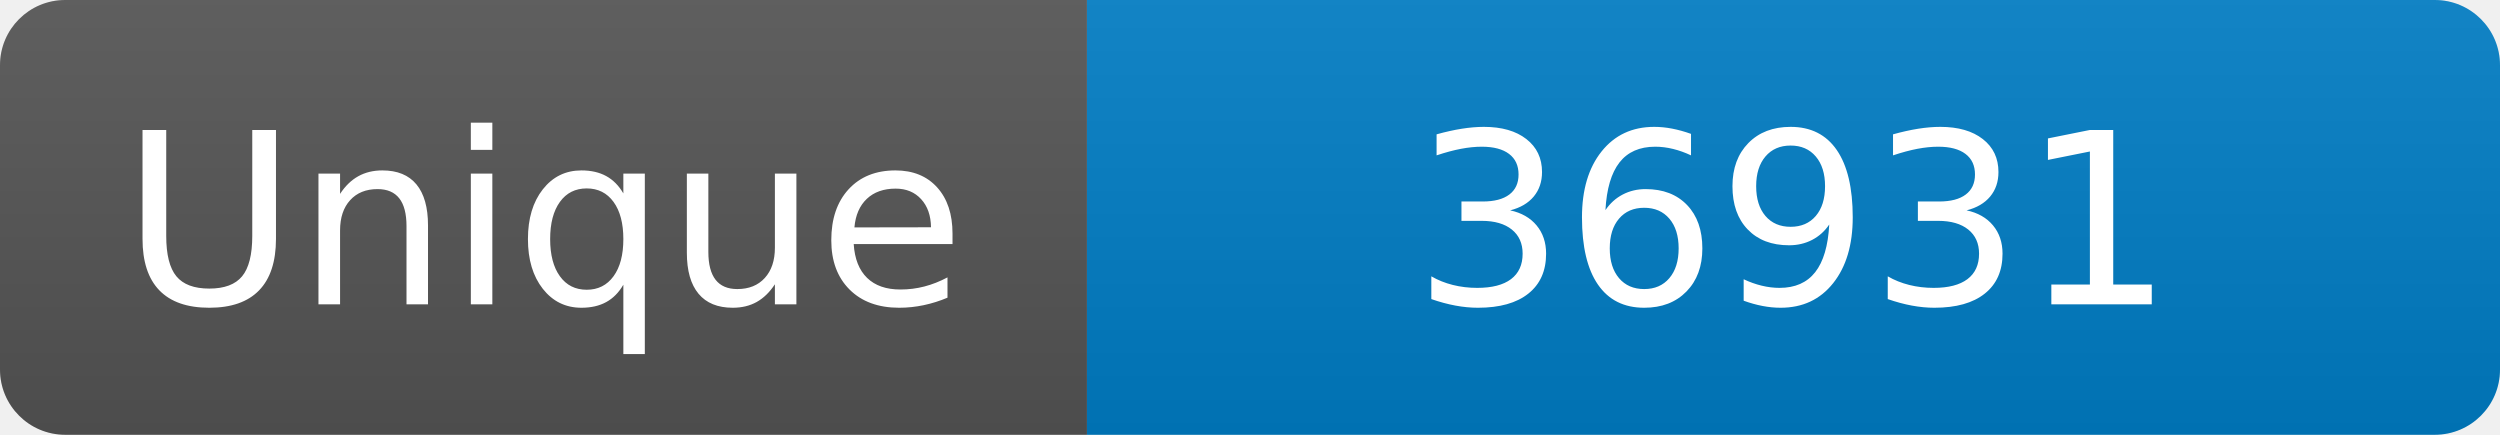
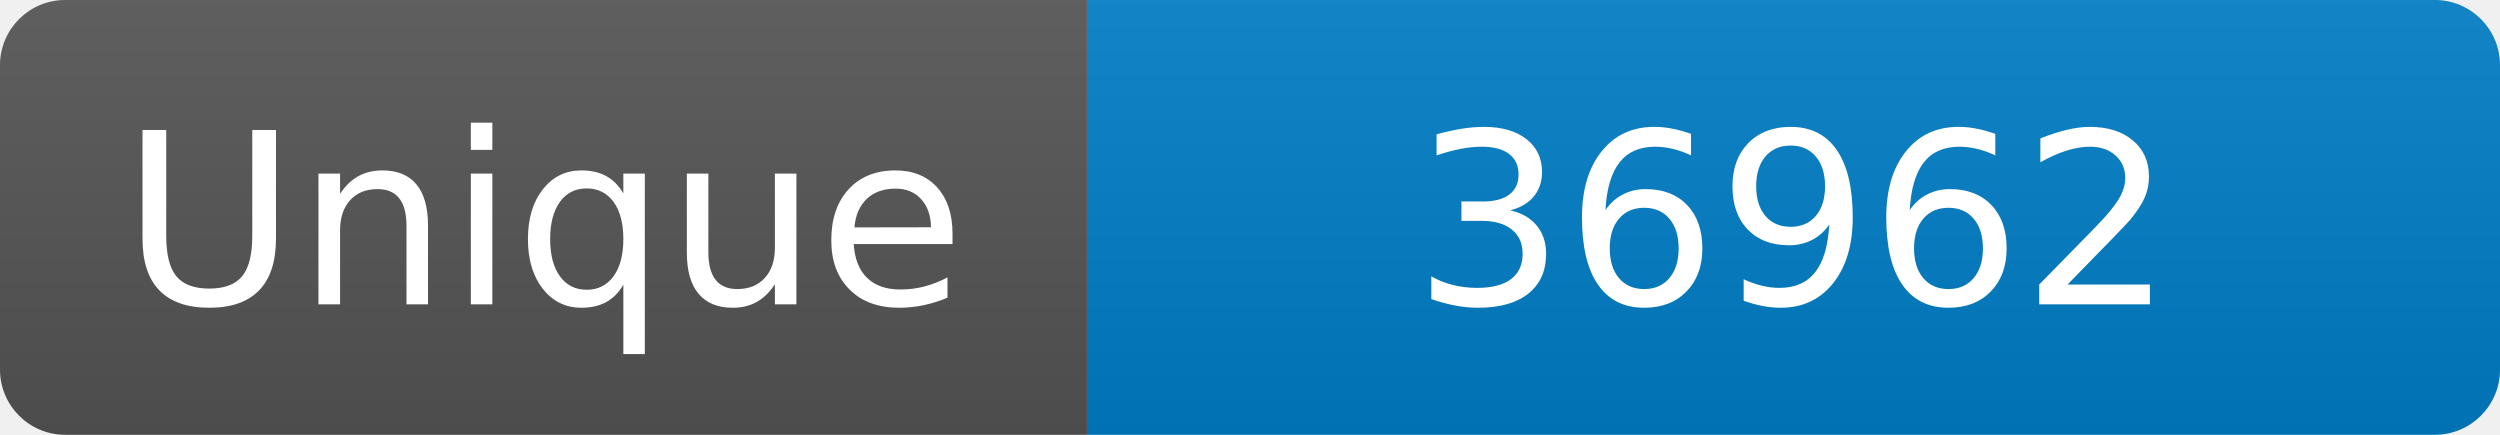
<svg xmlns="http://www.w3.org/2000/svg" width="115" height="20" role="img" aria-label="Maintained?: yes">
  <linearGradient id="s" x2="0" y2="100%">
    <stop offset="0" stop-color="#bbb" stop-opacity=".1" />
    <stop offset="1" stop-opacity=".1" />
  </linearGradient>
  <clipPath id="r">
    <rect width="115" height="20" rx="3" fill="#fff" />
  </clipPath>
  <g clip-path="url(#r)">
    <rect width="50" height="20" fill="#555" />
    <rect x="50" width="160" height="20" fill="#007ec6" />
    <rect width="115" height="20" fill="url(#s)" />
  </g>
  <g fill="#fff" text-anchor="middle" font-family="Verdana,Geneva,DejaVu Sans,sans-serif" font-size="110">
    <text x="250" y="140" transform="scale(.1)" fill="#fff">Unique</text>
-     <text x="825" y="140" transform="scale(.1)" fill="#fff">36931</text>
+     <text x="825" y="140" transform="scale(.1)" fill="#fff">36962</text>
  </g>
</svg>
